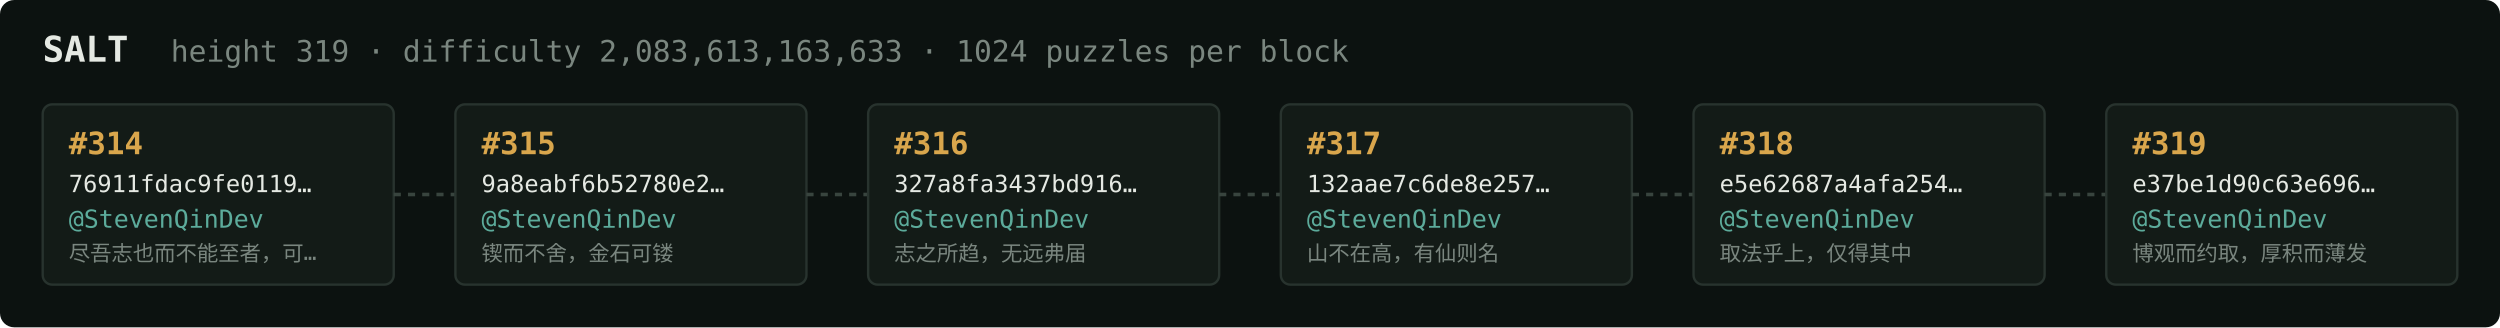
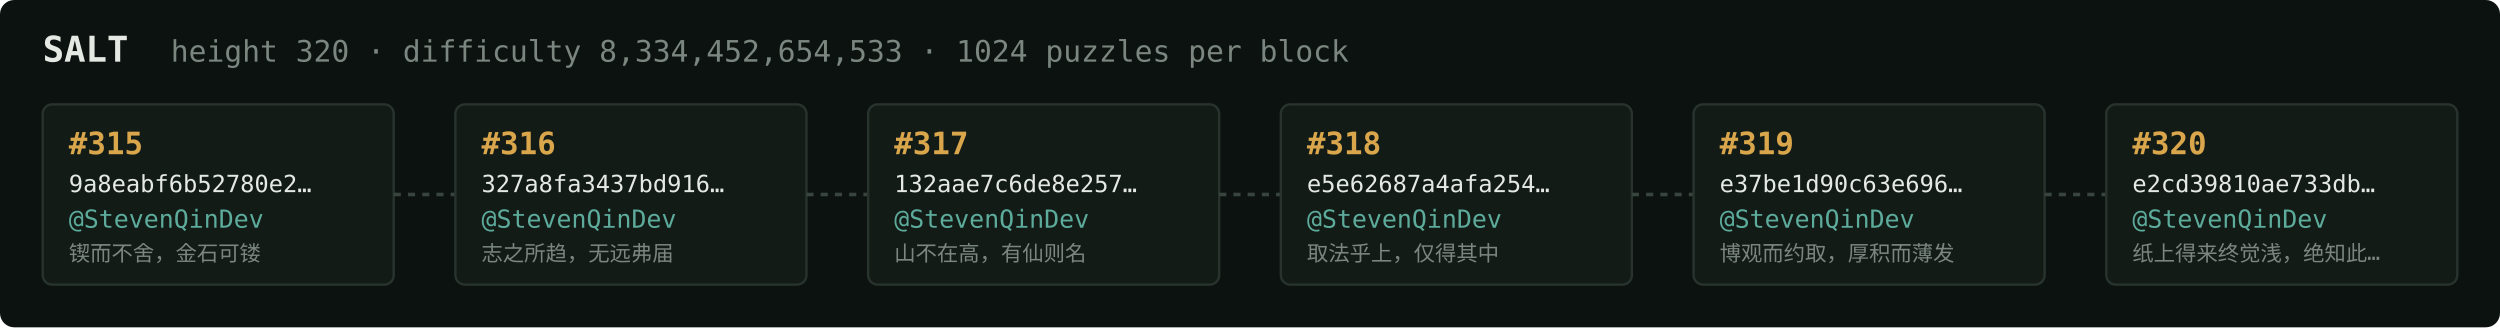
<svg xmlns="http://www.w3.org/2000/svg" width="1054" height="138" viewBox="0 0 1054 138" font-family="ui-monospace,SFMono-Regular,Menlo,monospace">
  <rect fill="#0c1210" width="1054" height="138" rx="6" />
  <text x="18" y="26" fill="#e5e9e3" font-size="15" font-weight="700">SALT</text>
-   <text x="72" y="26" fill="#7a867f" font-size="12.5">height 319 · difficulty 2,083,613,163,633 · 1024 puzzles per block</text>
+   <text x="72" y="26" fill="#7a867f" font-size="12.5">height 320 · difficulty 8,334,452,654,533 · 1024 puzzles per block</text>
  <rect x="18" y="44" width="148" height="76" rx="4" fill="#131b17" stroke="#28332e" stroke-width="1" />
-   <text x="29" y="65" fill="#d9a64c" font-size="13" font-weight="700">#314</text>
-   <text x="29" y="81" fill="#e5e9e3" font-size="10">76911fdac9fe0119…</text>
+   <text x="29" y="65" fill="#d9a64c" font-size="13" font-weight="700">#315</text>
+   <text x="29" y="81" fill="#e5e9e3" font-size="10">9a8eabf6b52780e2…</text>
  <text x="29" y="96" fill="#5cab9b" font-size="10.5">@StevenQinDev</text>
-   <text x="29" y="110" fill="#7a867f" font-size="9">尽吾志也而不能至者，可…</text>
+   <text x="29" y="110" fill="#7a867f" font-size="9">锲而不舍，金石可镂</text>
  <line x1="166" y1="82.0" x2="192" y2="82.0" stroke="#38443e" stroke-width="1.5" stroke-dasharray="3 3" />
  <rect x="192" y="44" width="148" height="76" rx="4" fill="#131b17" stroke="#28332e" stroke-width="1" />
-   <text x="203" y="65" fill="#d9a64c" font-size="13" font-weight="700">#315</text>
-   <text x="203" y="81" fill="#e5e9e3" font-size="10">9a8eabf6b52780e2…</text>
+   <text x="203" y="65" fill="#d9a64c" font-size="13" font-weight="700">#316</text>
+   <text x="203" y="81" fill="#e5e9e3" font-size="10">327a8fa3437bd916…</text>
  <text x="203" y="96" fill="#5cab9b" font-size="10.5">@StevenQinDev</text>
-   <text x="203" y="110" fill="#7a867f" font-size="9">锲而不舍，金石可镂</text>
+   <text x="203" y="110" fill="#7a867f" font-size="9">志之所趋，无远弗届</text>
  <line x1="340" y1="82.0" x2="366" y2="82.0" stroke="#38443e" stroke-width="1.5" stroke-dasharray="3 3" />
  <rect x="366" y="44" width="148" height="76" rx="4" fill="#131b17" stroke="#28332e" stroke-width="1" />
-   <text x="377" y="65" fill="#d9a64c" font-size="13" font-weight="700">#316</text>
-   <text x="377" y="81" fill="#e5e9e3" font-size="10">327a8fa3437bd916…</text>
+   <text x="377" y="65" fill="#d9a64c" font-size="13" font-weight="700">#317</text>
+   <text x="377" y="81" fill="#e5e9e3" font-size="10">132aae7c6de8e257…</text>
  <text x="377" y="96" fill="#5cab9b" font-size="10.5">@StevenQinDev</text>
-   <text x="377" y="110" fill="#7a867f" font-size="9">志之所趋，无远弗届</text>
+   <text x="377" y="110" fill="#7a867f" font-size="9">山不在高，有仙则名</text>
  <line x1="514" y1="82.0" x2="540" y2="82.0" stroke="#38443e" stroke-width="1.5" stroke-dasharray="3 3" />
  <rect x="540" y="44" width="148" height="76" rx="4" fill="#131b17" stroke="#28332e" stroke-width="1" />
-   <text x="551" y="65" fill="#d9a64c" font-size="13" font-weight="700">#317</text>
-   <text x="551" y="81" fill="#e5e9e3" font-size="10">132aae7c6de8e257…</text>
+   <text x="551" y="65" fill="#d9a64c" font-size="13" font-weight="700">#318</text>
+   <text x="551" y="81" fill="#e5e9e3" font-size="10">e5e62687a4afa254…</text>
  <text x="551" y="96" fill="#5cab9b" font-size="10.5">@StevenQinDev</text>
-   <text x="551" y="110" fill="#7a867f" font-size="9">山不在高，有仙则名</text>
+   <text x="551" y="110" fill="#7a867f" font-size="9">取法乎上，仅得其中</text>
  <line x1="688" y1="82.0" x2="714" y2="82.0" stroke="#38443e" stroke-width="1.5" stroke-dasharray="3 3" />
  <rect x="714" y="44" width="148" height="76" rx="4" fill="#131b17" stroke="#28332e" stroke-width="1" />
-   <text x="725" y="65" fill="#d9a64c" font-size="13" font-weight="700">#318</text>
-   <text x="725" y="81" fill="#e5e9e3" font-size="10">e5e62687a4afa254…</text>
+   <text x="725" y="65" fill="#d9a64c" font-size="13" font-weight="700">#319</text>
+   <text x="725" y="81" fill="#e5e9e3" font-size="10">e37be1d90c63e696…</text>
  <text x="725" y="96" fill="#5cab9b" font-size="10.5">@StevenQinDev</text>
-   <text x="725" y="110" fill="#7a867f" font-size="9">取法乎上，仅得其中</text>
+   <text x="725" y="110" fill="#7a867f" font-size="9">博观而约取，厚积而薄发</text>
  <line x1="862" y1="82.0" x2="888" y2="82.0" stroke="#38443e" stroke-width="1.5" stroke-dasharray="3 3" />
  <rect x="888" y="44" width="148" height="76" rx="4" fill="#131b17" stroke="#28332e" stroke-width="1" />
-   <text x="899" y="65" fill="#d9a64c" font-size="13" font-weight="700">#319</text>
-   <text x="899" y="81" fill="#e5e9e3" font-size="10">e37be1d90c63e696…</text>
+   <text x="899" y="65" fill="#d9a64c" font-size="13" font-weight="700">#320</text>
+   <text x="899" y="81" fill="#e5e9e3" font-size="10">e2cd39810ae733db…</text>
  <text x="899" y="96" fill="#5cab9b" font-size="10.5">@StevenQinDev</text>
-   <text x="899" y="110" fill="#7a867f" font-size="9">博观而约取，厚积而薄发</text>
+   <text x="899" y="110" fill="#7a867f" font-size="9">纸上得来终觉浅，绝知此…</text>
</svg>
